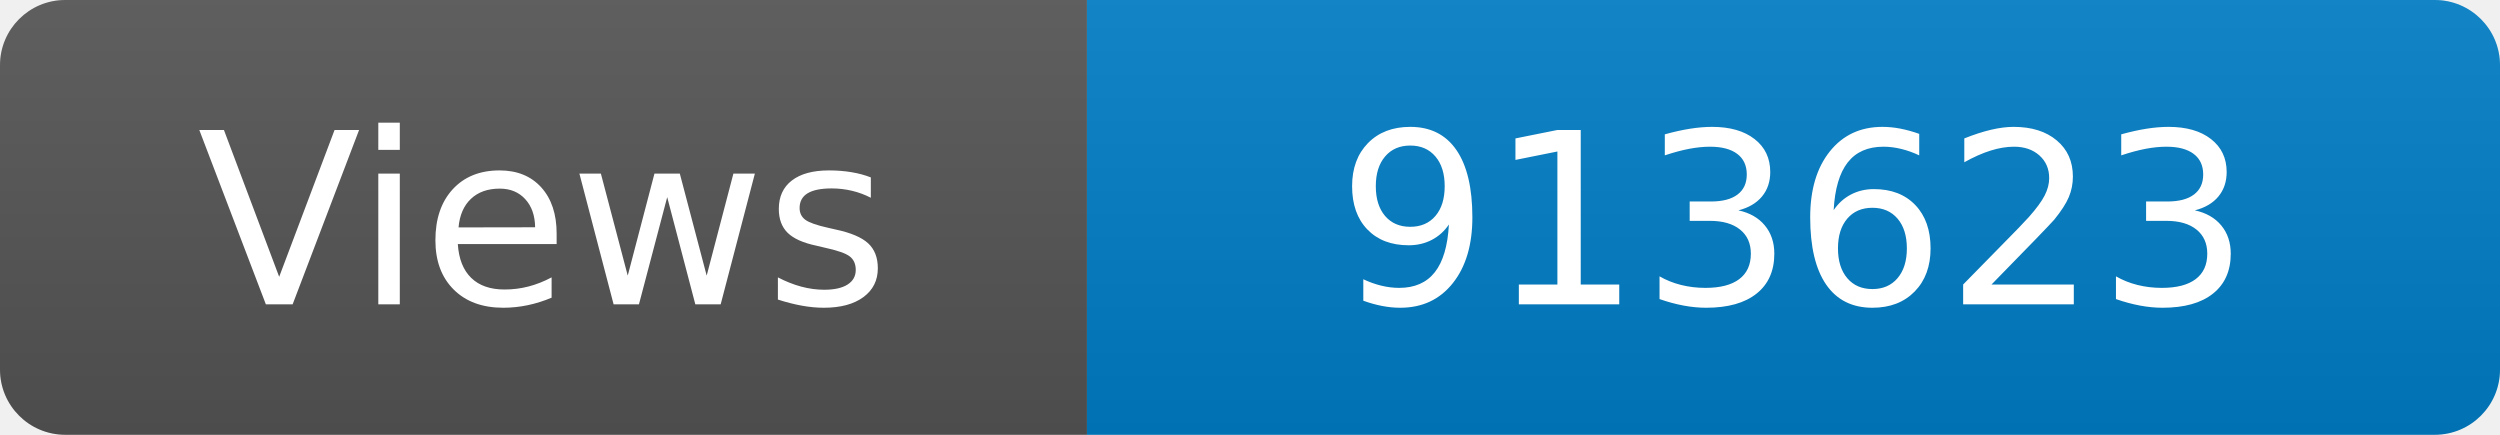
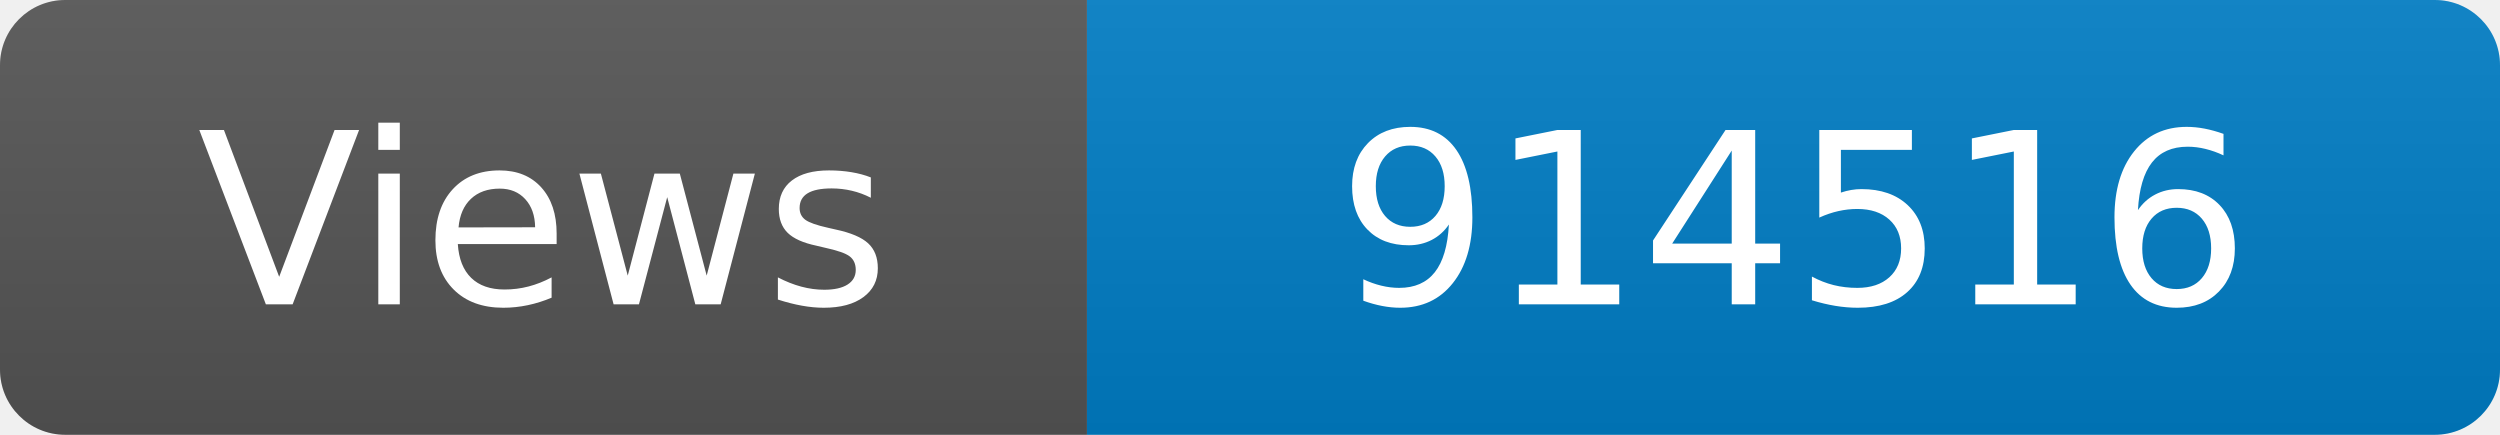
<svg xmlns="http://www.w3.org/2000/svg" width="115" height="20" role="img" aria-label="Maintained?: yes">
  <linearGradient id="s" x2="0" y2="100%">
    <stop offset="0" stop-color="#bbb" stop-opacity=".1" />
    <stop offset="1" stop-opacity=".1" />
  </linearGradient>
  <clipPath id="r">
    <rect width="115" height="20" rx="3" fill="#fff" />
  </clipPath>
  <g clip-path="url(#r)">
    <rect width="50" height="20" fill="#555" />
    <rect x="50" width="160" height="20" fill="#007ec6" />
    <rect width="115" height="20" fill="url(#s)" />
  </g>
  <g fill="#fff" text-anchor="middle" font-family="Verdana,Geneva,DejaVu Sans,sans-serif" font-size="110">
    <text x="250" y="140" transform="scale(.1)" fill="#fff">Views</text>
-     <text x="825" y="140" transform="scale(.1)" fill="#fff">913623</text>
+     <text x="825" y="140" transform="scale(.1)" fill="#fff">914516</text>
  </g>
</svg>
